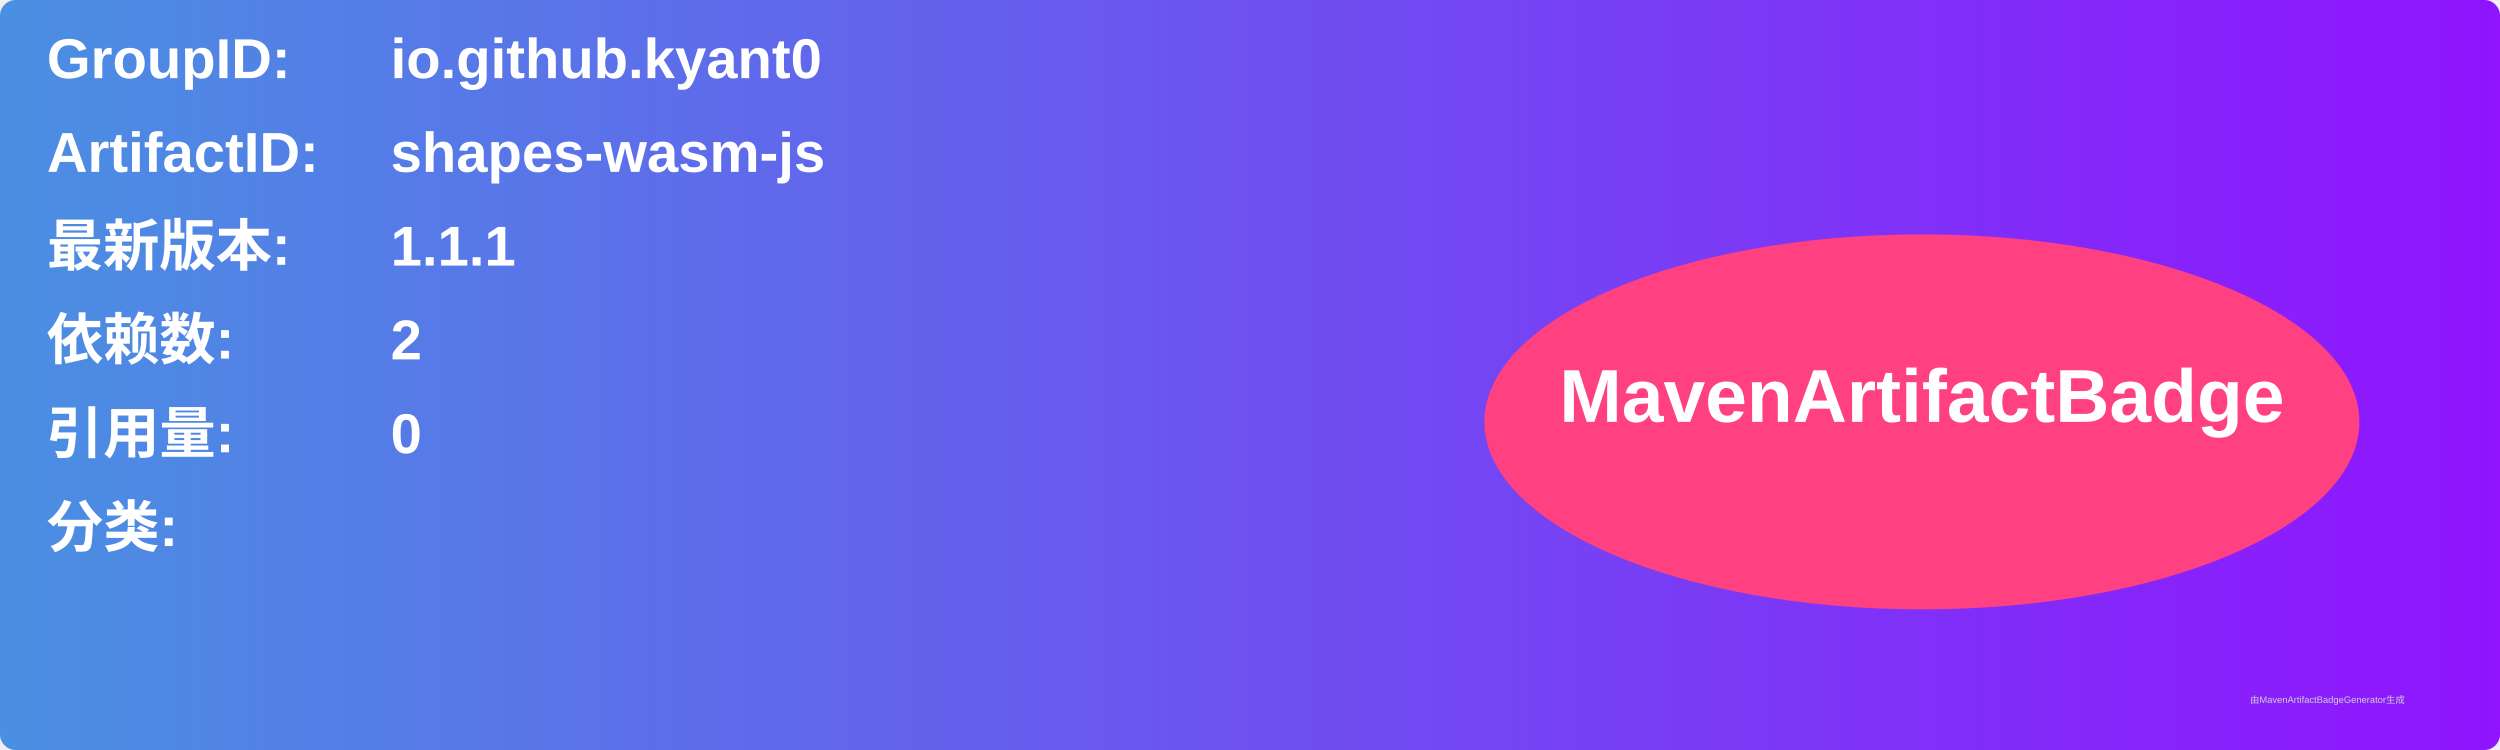
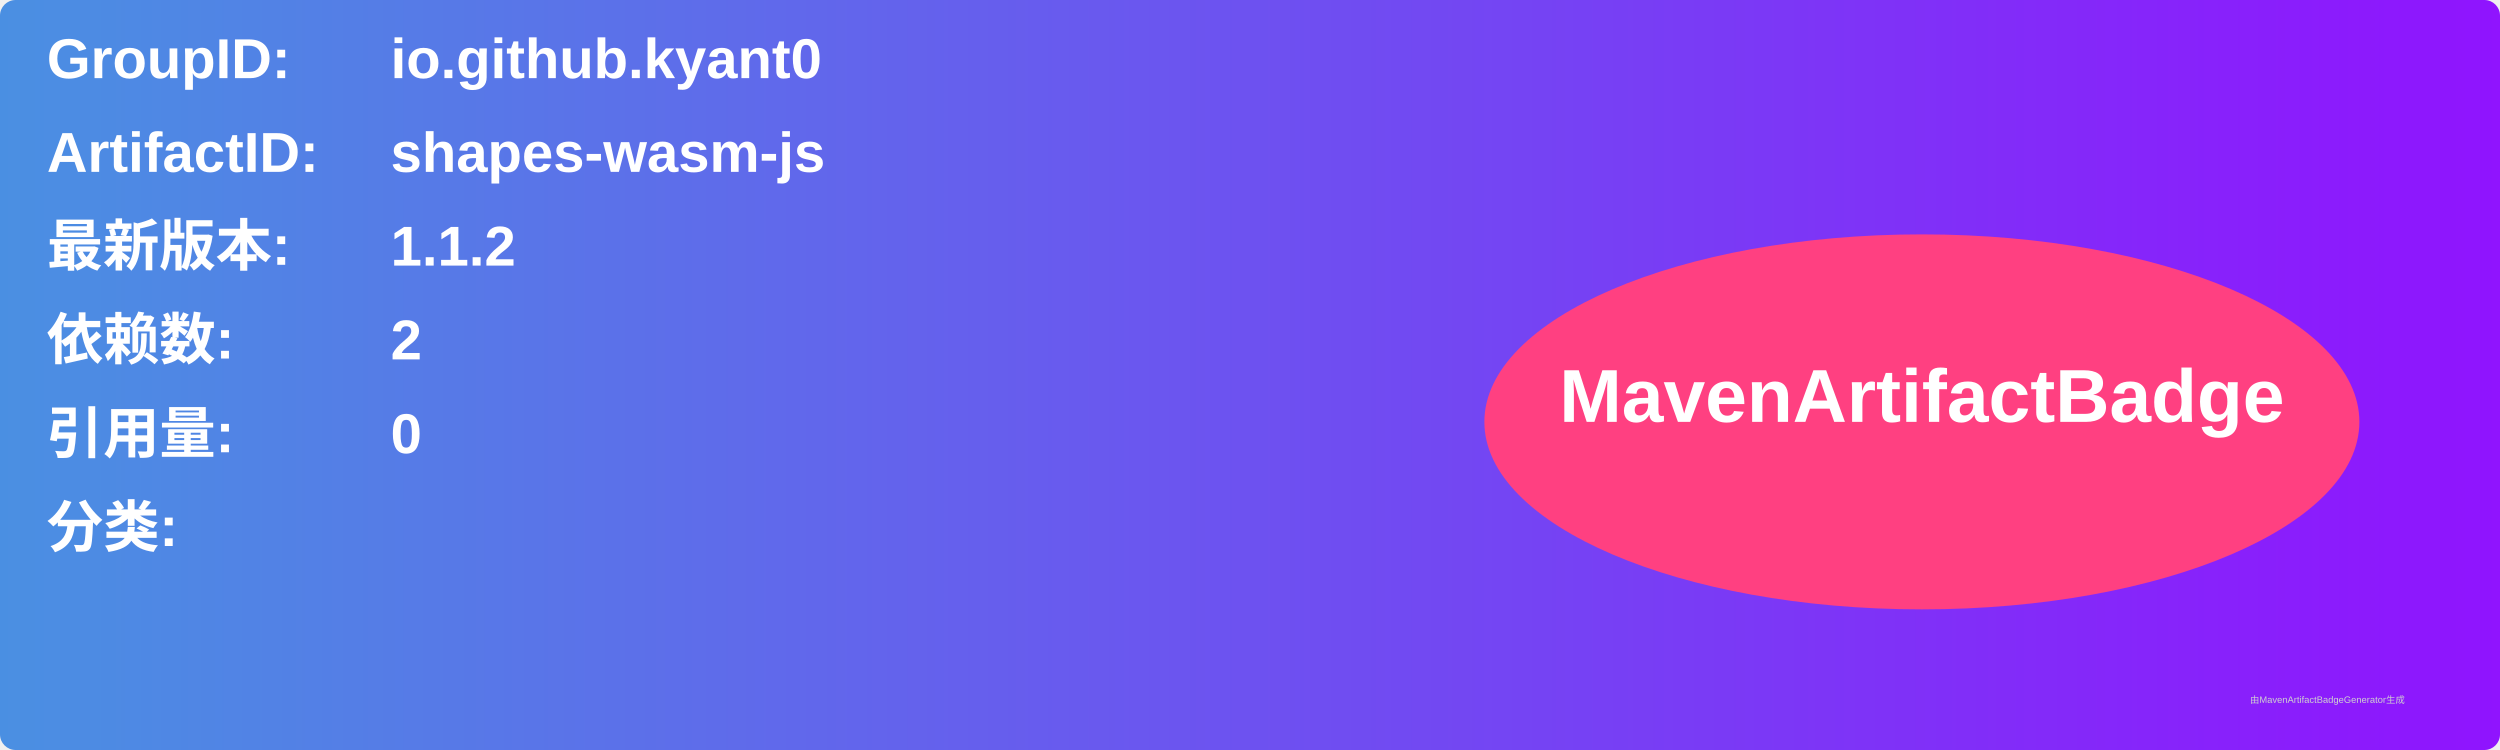
<svg xmlns="http://www.w3.org/2000/svg" width="800" height="240" viewBox="0 0 800 240">
  <linearGradient id="grad" x1="0%" y1="0%" x2="100%" y2="0%">
    <stop offset="0%" stop-color="#4a90e2" />
    <stop offset="100%" stop-color="#9013fe" />
  </linearGradient>
  <rect width="100%" height="100%" rx="5" ry="5" fill="url(#grad)" />
  <g transform="translate(15, 15)">
    <text x="0" y="10" font-family="Arial" font-size="18" fill="white" font-weight="bold" width="260">GroupID:</text>
    <text x="110" y="10" font-family="Arial" font-size="18" fill="white" font-weight="bold" width="460">io.github.kyant0</text>
    <text x="0" y="40" font-family="Arial" font-size="18" fill="white" font-weight="bold" width="260">ArtifactID:</text>
    <text x="110" y="40" font-family="Arial" font-size="18" fill="white" font-weight="bold" width="460">shapes-wasm-js</text>
    <text x="0" y="70" font-family="Arial" font-size="18" fill="white" font-weight="bold">最新版本:</text>
    <text x="110" y="70" font-family="Arial" font-size="18" fill="white" font-weight="bold">
-       <tspan font-weight="bold">1.1.1</tspan>
+       <tspan font-weight="bold">1.1.2</tspan>
    </text>
    <text x="0" y="100" font-family="Arial" font-size="18" fill="white" font-weight="bold">依赖数: </text>
    <text x="110" y="100" font-family="Arial" font-size="18" fill="white">
      <tspan font-weight="bold">2</tspan>
    </text>
    <text x="0" y="130" font-family="Arial" font-size="18" fill="white" font-weight="bold">引用量: </text>
    <text x="110" y="130" font-family="Arial" font-size="18" fill="white">
      <tspan font-weight="bold">0</tspan>
    </text>
    <text x="0" y="160" font-family="Arial" font-size="18" fill="white" font-weight="bold">分类:</text>
    <text x="10" y="190" font-family="Arial" font-size="10" fill="white">
      <tspan font-weight="bold" />
    </text>
    <ellipse cx="600" cy="120" rx="140" ry="60" fill="#ff4081" />
    <text x="600" y="120" text-anchor="middle" font-family="Arial" font-size="24" fill="white" font-weight="bold">MavenArtifactBadge</text>
  </g>
  <text x="720" y="225" font-family="Arial" font-size="3" fill="#d0d0d0">由MavenArtifactBadgeGenerator生成</text>
</svg>
